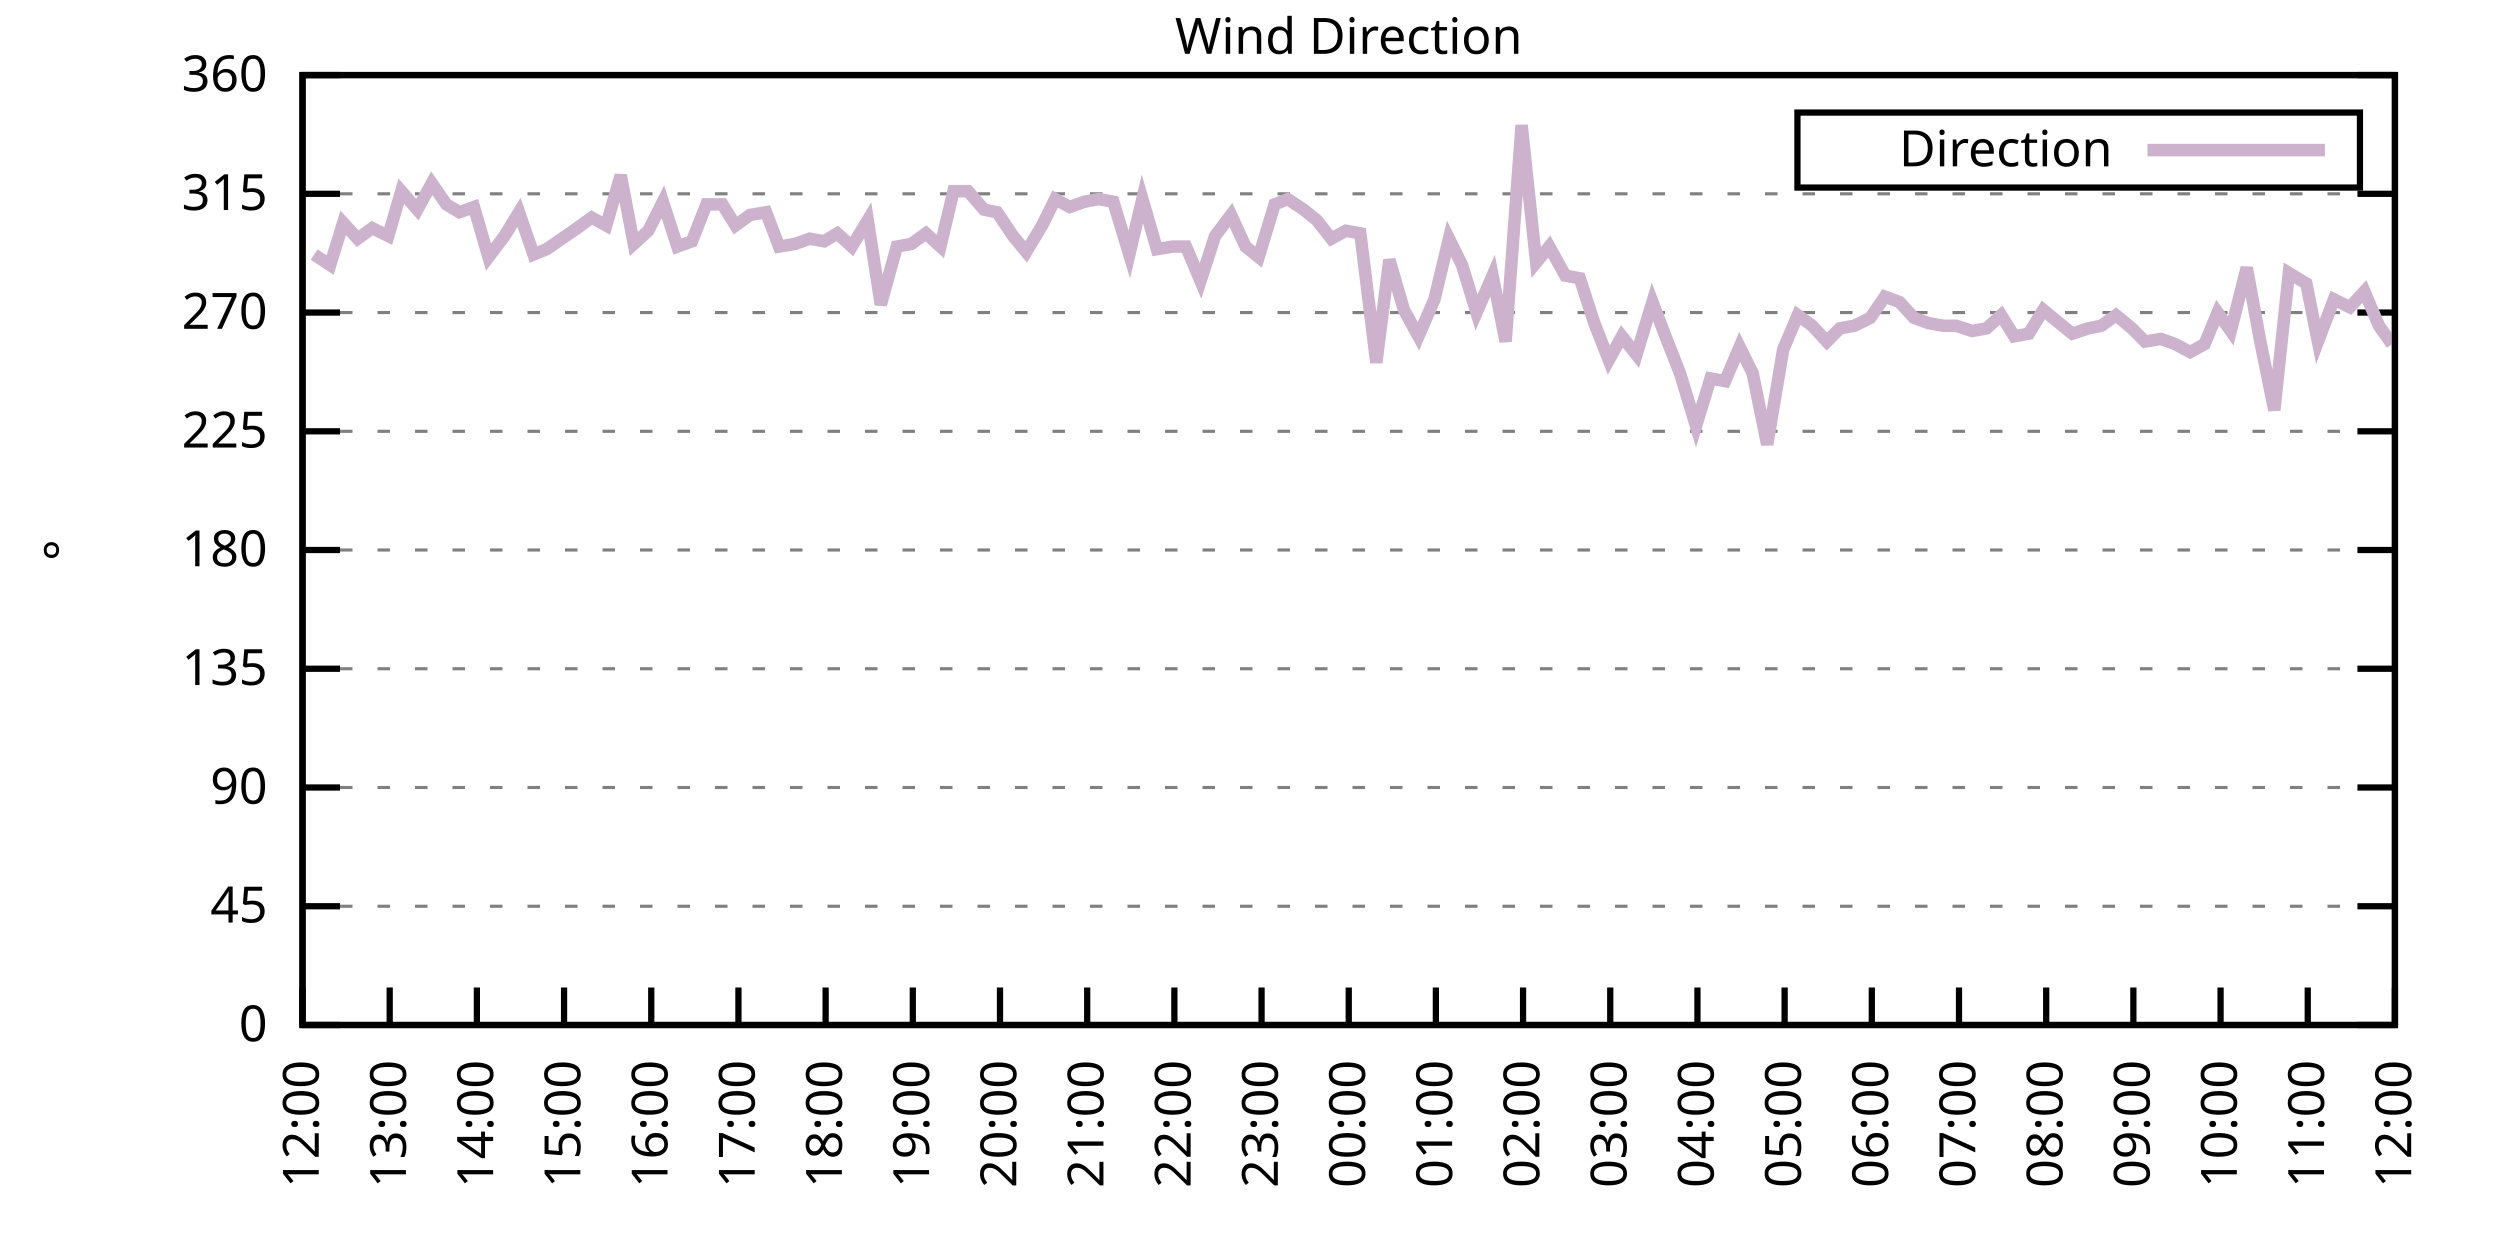
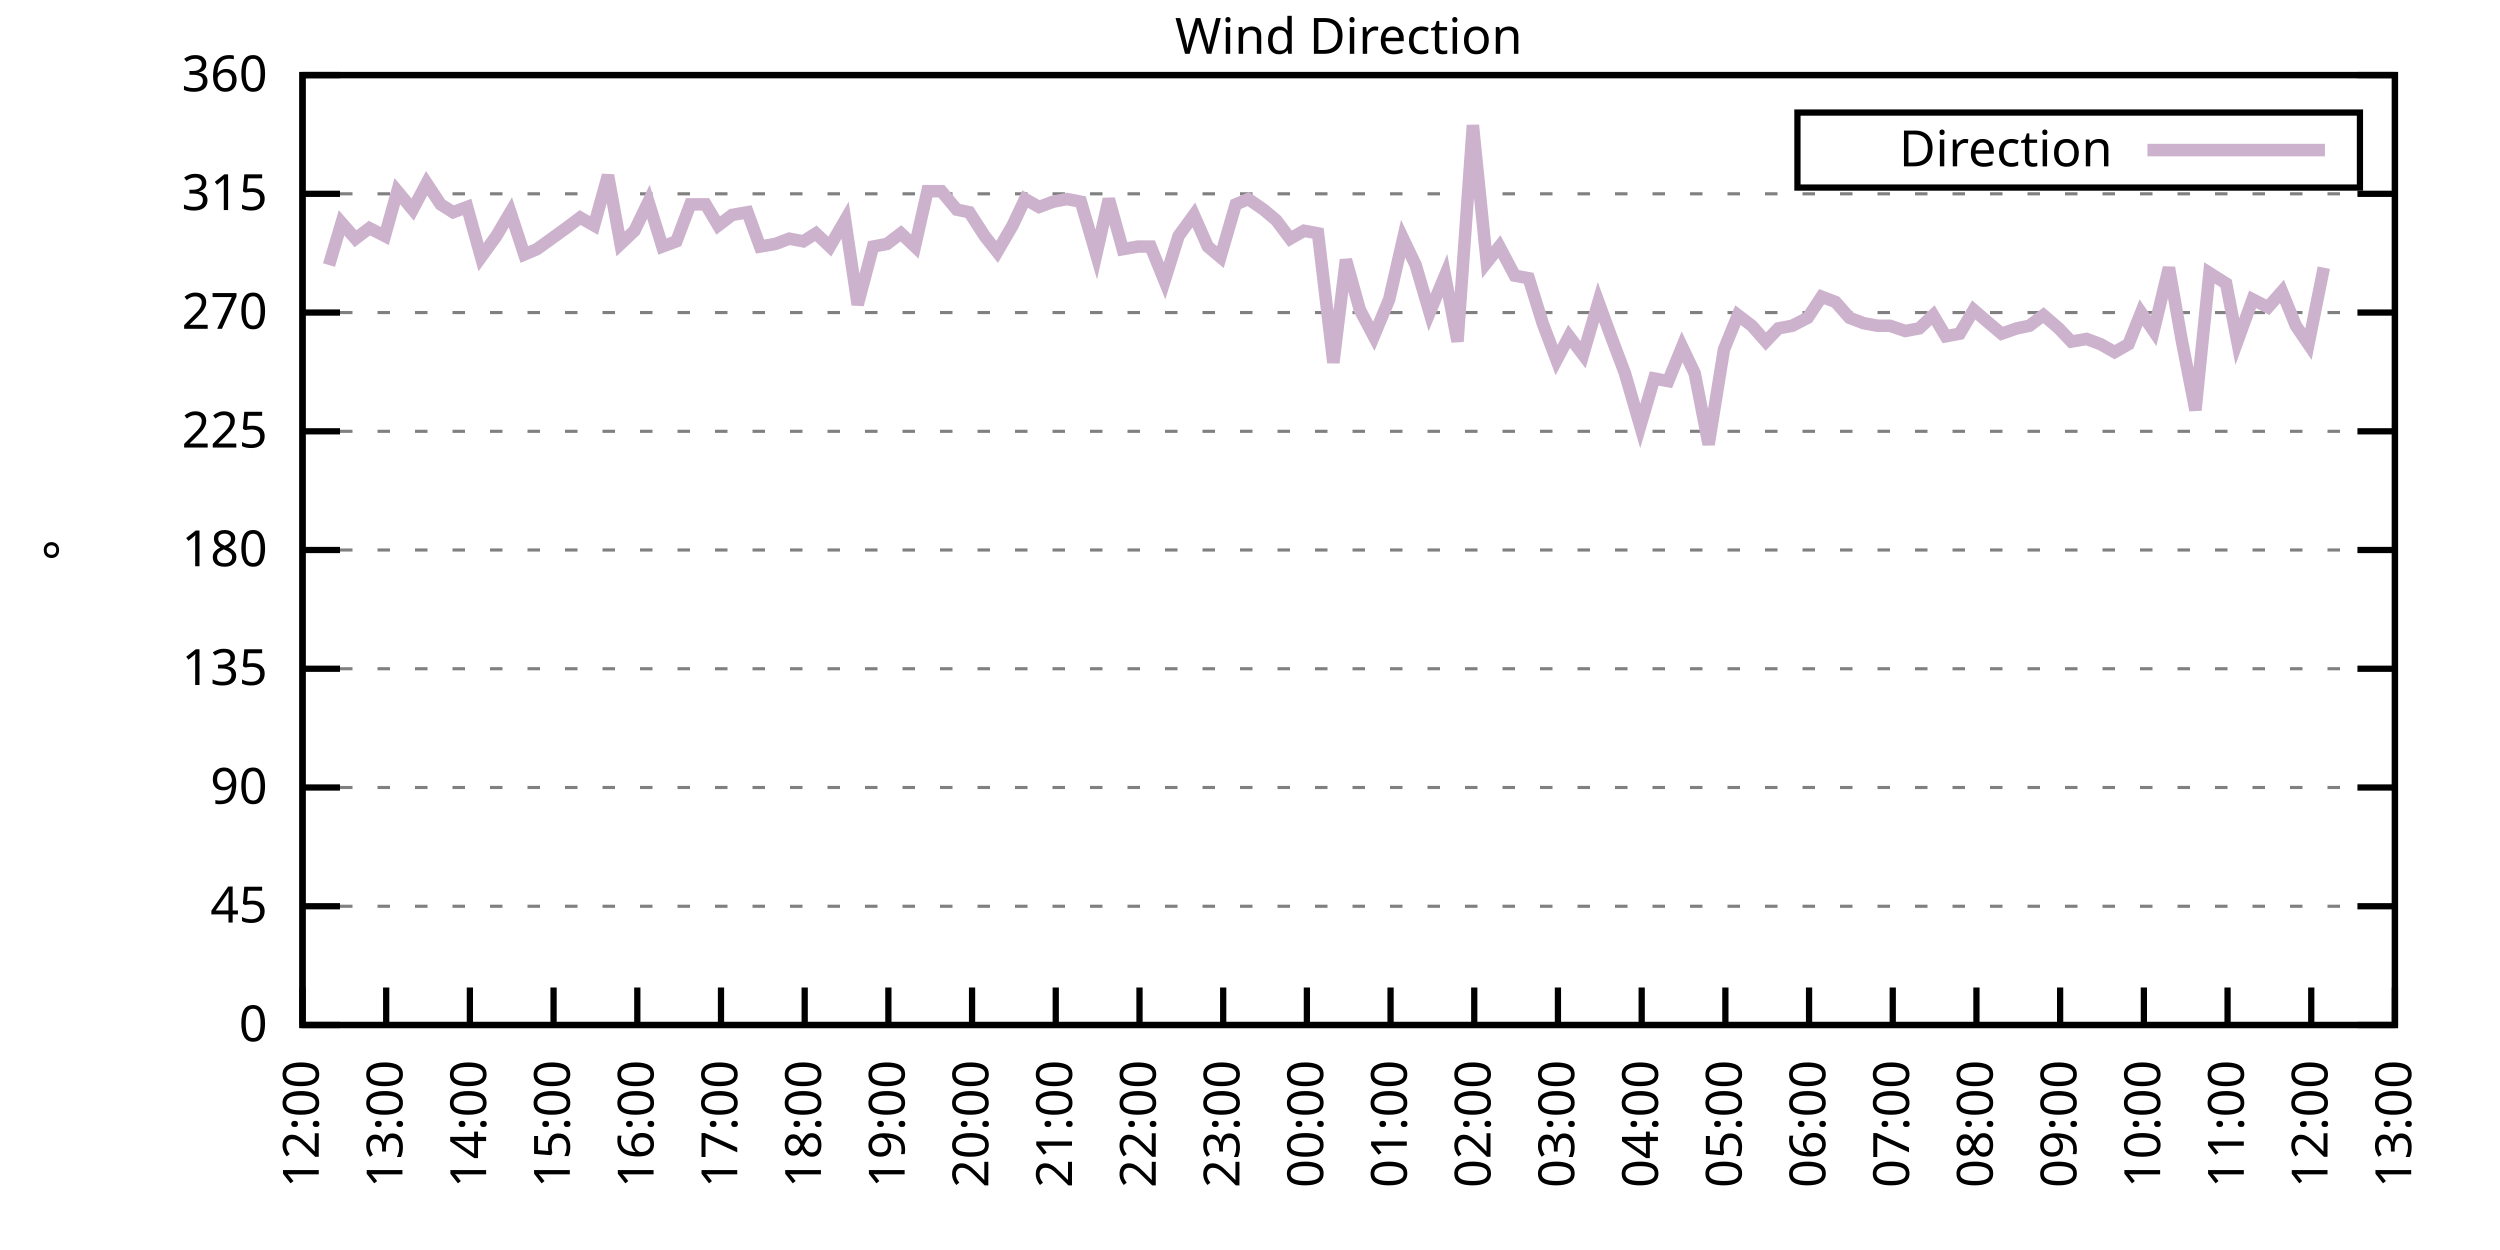
<svg xmlns="http://www.w3.org/2000/svg" xmlns:xlink="http://www.w3.org/1999/xlink" width="400" height="200" viewBox="0 0 400 200">
  <g id="gnuplot_canvas">
    <rect x="0" y="0" width="400" height="200" fill="none" />
    <defs>
      <circle id="gpDot" r="0.5" stroke-width="0.5" stroke="currentColor" />
      <path id="gpPt0" stroke-width="0.333" stroke="currentColor" d="M-1,0 h2 M0,-1 v2" />
      <path id="gpPt1" stroke-width="0.333" stroke="currentColor" d="M-1,-1 L1,1 M1,-1 L-1,1" />
      <path id="gpPt2" stroke-width="0.333" stroke="currentColor" d="M-1,0 L1,0 M0,-1 L0,1 M-1,-1 L1,1 M-1,1 L1,-1" />
      <rect id="gpPt3" stroke-width="0.333" stroke="currentColor" x="-1" y="-1" width="2" height="2" />
      <rect id="gpPt4" stroke-width="0.333" stroke="currentColor" fill="currentColor" x="-1" y="-1" width="2" height="2" />
      <circle id="gpPt5" stroke-width="0.333" stroke="currentColor" cx="0" cy="0" r="1" />
      <use xlink:href="#gpPt5" id="gpPt6" fill="currentColor" stroke="none" />
      <path id="gpPt7" stroke-width="0.333" stroke="currentColor" d="M0,-1.33 L-1.33,0.67 L1.33,0.67 z" />
      <use xlink:href="#gpPt7" id="gpPt8" fill="currentColor" stroke="none" />
      <use xlink:href="#gpPt7" id="gpPt9" stroke="currentColor" transform="rotate(180)" />
      <use xlink:href="#gpPt9" id="gpPt10" fill="currentColor" stroke="none" />
      <use xlink:href="#gpPt3" id="gpPt11" stroke="currentColor" transform="rotate(45)" />
      <use xlink:href="#gpPt11" id="gpPt12" fill="currentColor" stroke="none" />
      <path id="gpPt13" stroke-width="0.333" stroke="currentColor" d="M0,1.330 L1.265,0.411 L0.782,-1.067 L-0.782,-1.076 L-1.265,0.411 z" />
      <use xlink:href="#gpPt13" id="gpPt14" fill="currentColor" stroke="none" />
      <filter id="textbox" filterUnits="objectBoundingBox" x="0" y="0" height="1" width="1">
        <feFlood flood-color="white" flood-opacity="1" result="bgnd" />
        <feComposite in="SourceGraphic" in2="bgnd" operator="atop" />
      </filter>
      <filter id="greybox" filterUnits="objectBoundingBox" x="0" y="0" height="1" width="1">
        <feFlood flood-color="lightgrey" flood-opacity="1" result="grey" />
        <feComposite in="SourceGraphic" in2="grey" operator="atop" />
      </filter>
    </defs>
    <g fill="none" color="white" stroke="currentColor" stroke-width="1.00" stroke-linecap="butt" stroke-linejoin="miter">
</g>
    <g fill="none" color="black" stroke="currentColor" stroke-width="1.00" stroke-linecap="butt" stroke-linejoin="miter">
      <g stroke="none" shape-rendering="crispEdges">
        <polygon fill="rgb(255, 255, 255)" points="48.40,164.00 383.18,164.00 383.18,12.02 48.40,12.02 " />
      </g>
    </g>
    <g fill="none" color="black" stroke="currentColor" stroke-width="1.00" stroke-linecap="butt" stroke-linejoin="miter">
</g>
    <g fill="none" color="black" stroke="black" stroke-width="0.50" stroke-linecap="butt" stroke-linejoin="miter">
</g>
    <g fill="none" color="gray" stroke="currentColor" stroke-width="0.50" stroke-linecap="butt" stroke-linejoin="miter">
      <path stroke="gray" stroke-dasharray="2,4" class="gridline" d="M48.40,164.00 L383.19,164.00  " />
    </g>
    <g fill="none" color="gray" stroke="gray" stroke-width="1.00" stroke-linecap="butt" stroke-linejoin="miter">
</g>
    <g fill="none" color="black" stroke="currentColor" stroke-width="1.00" stroke-linecap="butt" stroke-linejoin="miter">
      <path stroke="black" d="M48.40,164.00 L54.40,164.00 M383.19,164.00 L377.19,164.00  " />
      <g transform="translate(42.80,166.60)" stroke="none" fill="black" font-family="Sans" font-size="8.00" text-anchor="end">
        <text>
          <tspan font-family="Sans"> 0</tspan>
        </text>
      </g>
    </g>
    <g fill="none" color="black" stroke="currentColor" stroke-width="1.00" stroke-linecap="butt" stroke-linejoin="miter">
</g>
    <g fill="none" color="black" stroke="black" stroke-width="0.50" stroke-linecap="butt" stroke-linejoin="miter">
</g>
    <g fill="none" color="gray" stroke="currentColor" stroke-width="0.50" stroke-linecap="butt" stroke-linejoin="miter">
      <path stroke="gray" stroke-dasharray="2,4" class="gridline" d="M48.40,145.00 L383.19,145.00  " />
    </g>
    <g fill="none" color="gray" stroke="gray" stroke-width="1.00" stroke-linecap="butt" stroke-linejoin="miter">
</g>
    <g fill="none" color="black" stroke="currentColor" stroke-width="1.00" stroke-linecap="butt" stroke-linejoin="miter">
      <path stroke="black" d="M48.40,145.00 L54.40,145.00 M383.19,145.00 L377.19,145.00  " />
      <g transform="translate(42.80,147.60)" stroke="none" fill="black" font-family="Sans" font-size="8.00" text-anchor="end">
        <text>
          <tspan font-family="Sans"> 45</tspan>
        </text>
      </g>
    </g>
    <g fill="none" color="black" stroke="currentColor" stroke-width="1.00" stroke-linecap="butt" stroke-linejoin="miter">
</g>
    <g fill="none" color="black" stroke="black" stroke-width="0.50" stroke-linecap="butt" stroke-linejoin="miter">
</g>
    <g fill="none" color="gray" stroke="currentColor" stroke-width="0.50" stroke-linecap="butt" stroke-linejoin="miter">
      <path stroke="gray" stroke-dasharray="2,4" class="gridline" d="M48.40,126.00 L383.19,126.00  " />
    </g>
    <g fill="none" color="gray" stroke="gray" stroke-width="1.00" stroke-linecap="butt" stroke-linejoin="miter">
</g>
    <g fill="none" color="black" stroke="currentColor" stroke-width="1.00" stroke-linecap="butt" stroke-linejoin="miter">
      <path stroke="black" d="M48.40,126.00 L54.40,126.00 M383.19,126.00 L377.19,126.00  " />
      <g transform="translate(42.80,128.60)" stroke="none" fill="black" font-family="Sans" font-size="8.00" text-anchor="end">
        <text>
          <tspan font-family="Sans"> 90</tspan>
        </text>
      </g>
    </g>
    <g fill="none" color="black" stroke="currentColor" stroke-width="1.00" stroke-linecap="butt" stroke-linejoin="miter">
</g>
    <g fill="none" color="black" stroke="black" stroke-width="0.50" stroke-linecap="butt" stroke-linejoin="miter">
</g>
    <g fill="none" color="gray" stroke="currentColor" stroke-width="0.50" stroke-linecap="butt" stroke-linejoin="miter">
      <path stroke="gray" stroke-dasharray="2,4" class="gridline" d="M48.40,107.00 L383.19,107.00  " />
    </g>
    <g fill="none" color="gray" stroke="gray" stroke-width="1.00" stroke-linecap="butt" stroke-linejoin="miter">
</g>
    <g fill="none" color="black" stroke="currentColor" stroke-width="1.00" stroke-linecap="butt" stroke-linejoin="miter">
      <path stroke="black" d="M48.40,107.00 L54.40,107.00 M383.19,107.00 L377.19,107.00  " />
      <g transform="translate(42.80,109.60)" stroke="none" fill="black" font-family="Sans" font-size="8.00" text-anchor="end">
        <text>
          <tspan font-family="Sans"> 135</tspan>
        </text>
      </g>
    </g>
    <g fill="none" color="black" stroke="currentColor" stroke-width="1.00" stroke-linecap="butt" stroke-linejoin="miter">
</g>
    <g fill="none" color="black" stroke="black" stroke-width="0.50" stroke-linecap="butt" stroke-linejoin="miter">
</g>
    <g fill="none" color="gray" stroke="currentColor" stroke-width="0.50" stroke-linecap="butt" stroke-linejoin="miter">
      <path stroke="gray" stroke-dasharray="2,4" class="gridline" d="M48.40,88.00 L383.19,88.00  " />
    </g>
    <g fill="none" color="gray" stroke="gray" stroke-width="1.00" stroke-linecap="butt" stroke-linejoin="miter">
</g>
    <g fill="none" color="black" stroke="currentColor" stroke-width="1.00" stroke-linecap="butt" stroke-linejoin="miter">
      <path stroke="black" d="M48.40,88.00 L54.40,88.00 M383.19,88.00 L377.19,88.00  " />
      <g transform="translate(42.80,90.60)" stroke="none" fill="black" font-family="Sans" font-size="8.00" text-anchor="end">
        <text>
          <tspan font-family="Sans"> 180</tspan>
        </text>
      </g>
    </g>
    <g fill="none" color="black" stroke="currentColor" stroke-width="1.00" stroke-linecap="butt" stroke-linejoin="miter">
</g>
    <g fill="none" color="black" stroke="black" stroke-width="0.50" stroke-linecap="butt" stroke-linejoin="miter">
</g>
    <g fill="none" color="gray" stroke="currentColor" stroke-width="0.50" stroke-linecap="butt" stroke-linejoin="miter">
      <path stroke="gray" stroke-dasharray="2,4" class="gridline" d="M48.40,69.01 L383.19,69.01  " />
    </g>
    <g fill="none" color="gray" stroke="gray" stroke-width="1.00" stroke-linecap="butt" stroke-linejoin="miter">
</g>
    <g fill="none" color="black" stroke="currentColor" stroke-width="1.00" stroke-linecap="butt" stroke-linejoin="miter">
      <path stroke="black" d="M48.40,69.01 L54.40,69.01 M383.19,69.01 L377.19,69.01  " />
      <g transform="translate(42.80,71.61)" stroke="none" fill="black" font-family="Sans" font-size="8.00" text-anchor="end">
        <text>
          <tspan font-family="Sans"> 225</tspan>
        </text>
      </g>
    </g>
    <g fill="none" color="black" stroke="currentColor" stroke-width="1.00" stroke-linecap="butt" stroke-linejoin="miter">
</g>
    <g fill="none" color="black" stroke="black" stroke-width="0.50" stroke-linecap="butt" stroke-linejoin="miter">
</g>
    <g fill="none" color="gray" stroke="currentColor" stroke-width="0.50" stroke-linecap="butt" stroke-linejoin="miter">
      <path stroke="gray" stroke-dasharray="2,4" class="gridline" d="M48.40,50.01 L383.19,50.01  " />
    </g>
    <g fill="none" color="gray" stroke="gray" stroke-width="1.00" stroke-linecap="butt" stroke-linejoin="miter">
</g>
    <g fill="none" color="black" stroke="currentColor" stroke-width="1.00" stroke-linecap="butt" stroke-linejoin="miter">
      <path stroke="black" d="M48.40,50.01 L54.40,50.01 M383.19,50.01 L377.19,50.01  " />
      <g transform="translate(42.80,52.61)" stroke="none" fill="black" font-family="Sans" font-size="8.00" text-anchor="end">
        <text>
          <tspan font-family="Sans"> 270</tspan>
        </text>
      </g>
    </g>
    <g fill="none" color="black" stroke="currentColor" stroke-width="1.00" stroke-linecap="butt" stroke-linejoin="miter">
</g>
    <g fill="none" color="black" stroke="black" stroke-width="0.50" stroke-linecap="butt" stroke-linejoin="miter">
</g>
    <g fill="none" color="gray" stroke="currentColor" stroke-width="0.50" stroke-linecap="butt" stroke-linejoin="miter">
      <path stroke="gray" stroke-dasharray="2,4" class="gridline" d="M48.40,31.01 L383.19,31.01  " />
    </g>
    <g fill="none" color="gray" stroke="gray" stroke-width="1.00" stroke-linecap="butt" stroke-linejoin="miter">
</g>
    <g fill="none" color="black" stroke="currentColor" stroke-width="1.00" stroke-linecap="butt" stroke-linejoin="miter">
      <path stroke="black" d="M48.40,31.01 L54.40,31.01 M383.19,31.01 L377.19,31.01  " />
      <g transform="translate(42.80,33.61)" stroke="none" fill="black" font-family="Sans" font-size="8.00" text-anchor="end">
        <text>
          <tspan font-family="Sans"> 315</tspan>
        </text>
      </g>
    </g>
    <g fill="none" color="black" stroke="currentColor" stroke-width="1.00" stroke-linecap="butt" stroke-linejoin="miter">
</g>
    <g fill="none" color="black" stroke="black" stroke-width="0.50" stroke-linecap="butt" stroke-linejoin="miter">
</g>
    <g fill="none" color="gray" stroke="currentColor" stroke-width="0.50" stroke-linecap="butt" stroke-linejoin="miter">
      <path stroke="gray" stroke-dasharray="2,4" class="gridline" d="M48.40,12.01 L383.19,12.01  " />
    </g>
    <g fill="none" color="gray" stroke="gray" stroke-width="1.00" stroke-linecap="butt" stroke-linejoin="miter">
</g>
    <g fill="none" color="black" stroke="currentColor" stroke-width="1.00" stroke-linecap="butt" stroke-linejoin="miter">
      <path stroke="black" d="M48.40,12.01 L54.40,12.01 M383.19,12.01 L377.19,12.01  " />
      <g transform="translate(42.80,14.61)" stroke="none" fill="black" font-family="Sans" font-size="8.00" text-anchor="end">
        <text>
          <tspan font-family="Sans"> 360</tspan>
        </text>
      </g>
    </g>
    <g fill="none" color="black" stroke="currentColor" stroke-width="1.00" stroke-linecap="butt" stroke-linejoin="miter">
      <path stroke="black" d="M48.40,164.00 L48.40,158.00  " />
      <g transform="translate(51.00,169.60) rotate(270.00)" stroke="none" fill="black" font-family="Sans" font-size="8.00" text-anchor="end">
        <text>
          <tspan font-family="Sans">12:00</tspan>
        </text>
      </g>
    </g>
    <g fill="none" color="black" stroke="currentColor" stroke-width="1.00" stroke-linecap="butt" stroke-linejoin="miter">
-       <path stroke="black" d="M62.35,164.00 L62.35,158.00  " />
-       <g transform="translate(64.95,169.60) rotate(270.00)" stroke="none" fill="black" font-family="Sans" font-size="8.00" text-anchor="end">
+       <path stroke="black" d="M61.79,164.00 L61.79,158.00  " />
+       <g transform="translate(64.39,169.60) rotate(270.00)" stroke="none" fill="black" font-family="Sans" font-size="8.00" text-anchor="end">
        <text>
          <tspan font-family="Sans">13:00</tspan>
        </text>
      </g>
    </g>
    <g fill="none" color="black" stroke="currentColor" stroke-width="1.00" stroke-linecap="butt" stroke-linejoin="miter">
-       <path stroke="black" d="M76.30,164.00 L76.30,158.00  " />
-       <g transform="translate(78.90,169.60) rotate(270.00)" stroke="none" fill="black" font-family="Sans" font-size="8.00" text-anchor="end">
+       <path stroke="black" d="M75.18,164.00 L75.18,158.00  " />
+       <g transform="translate(77.78,169.60) rotate(270.00)" stroke="none" fill="black" font-family="Sans" font-size="8.00" text-anchor="end">
        <text>
          <tspan font-family="Sans">14:00</tspan>
        </text>
      </g>
    </g>
    <g fill="none" color="black" stroke="currentColor" stroke-width="1.00" stroke-linecap="butt" stroke-linejoin="miter">
-       <path stroke="black" d="M90.25,164.00 L90.25,158.00  " />
-       <g transform="translate(92.85,169.60) rotate(270.00)" stroke="none" fill="black" font-family="Sans" font-size="8.00" text-anchor="end">
+       <path stroke="black" d="M88.57,164.00 L88.57,158.00  " />
+       <g transform="translate(91.17,169.60) rotate(270.00)" stroke="none" fill="black" font-family="Sans" font-size="8.00" text-anchor="end">
        <text>
          <tspan font-family="Sans">15:00</tspan>
        </text>
      </g>
    </g>
    <g fill="none" color="black" stroke="currentColor" stroke-width="1.00" stroke-linecap="butt" stroke-linejoin="miter">
-       <path stroke="black" d="M104.20,164.00 L104.20,158.00  " />
-       <g transform="translate(106.80,169.60) rotate(270.00)" stroke="none" fill="black" font-family="Sans" font-size="8.00" text-anchor="end">
+       <path stroke="black" d="M101.97,164.00 L101.97,158.00  " />
+       <g transform="translate(104.57,169.60) rotate(270.00)" stroke="none" fill="black" font-family="Sans" font-size="8.00" text-anchor="end">
        <text>
          <tspan font-family="Sans">16:00</tspan>
        </text>
      </g>
    </g>
    <g fill="none" color="black" stroke="currentColor" stroke-width="1.00" stroke-linecap="butt" stroke-linejoin="miter">
-       <path stroke="black" d="M118.15,164.00 L118.15,158.00  " />
-       <g transform="translate(120.75,169.60) rotate(270.00)" stroke="none" fill="black" font-family="Sans" font-size="8.00" text-anchor="end">
+       <path stroke="black" d="M115.36,164.00 L115.36,158.00  " />
+       <g transform="translate(117.96,169.60) rotate(270.00)" stroke="none" fill="black" font-family="Sans" font-size="8.00" text-anchor="end">
        <text>
          <tspan font-family="Sans">17:00</tspan>
        </text>
      </g>
    </g>
    <g fill="none" color="black" stroke="currentColor" stroke-width="1.00" stroke-linecap="butt" stroke-linejoin="miter">
-       <path stroke="black" d="M132.10,164.00 L132.10,158.00  " />
-       <g transform="translate(134.70,169.60) rotate(270.00)" stroke="none" fill="black" font-family="Sans" font-size="8.00" text-anchor="end">
+       <path stroke="black" d="M128.75,164.00 L128.75,158.00  " />
+       <g transform="translate(131.35,169.60) rotate(270.00)" stroke="none" fill="black" font-family="Sans" font-size="8.00" text-anchor="end">
        <text>
          <tspan font-family="Sans">18:00</tspan>
        </text>
      </g>
    </g>
    <g fill="none" color="black" stroke="currentColor" stroke-width="1.00" stroke-linecap="butt" stroke-linejoin="miter">
-       <path stroke="black" d="M146.05,164.00 L146.05,158.00  " />
-       <g transform="translate(148.65,169.60) rotate(270.00)" stroke="none" fill="black" font-family="Sans" font-size="8.00" text-anchor="end">
+       <path stroke="black" d="M142.14,164.00 L142.14,158.00  " />
+       <g transform="translate(144.74,169.60) rotate(270.00)" stroke="none" fill="black" font-family="Sans" font-size="8.00" text-anchor="end">
        <text>
          <tspan font-family="Sans">19:00</tspan>
        </text>
      </g>
    </g>
    <g fill="none" color="black" stroke="currentColor" stroke-width="1.00" stroke-linecap="butt" stroke-linejoin="miter">
-       <path stroke="black" d="M160.00,164.00 L160.00,158.00  " />
-       <g transform="translate(162.60,169.60) rotate(270.00)" stroke="none" fill="black" font-family="Sans" font-size="8.00" text-anchor="end">
+       <path stroke="black" d="M155.53,164.00 L155.53,158.00  " />
+       <g transform="translate(158.13,169.60) rotate(270.00)" stroke="none" fill="black" font-family="Sans" font-size="8.00" text-anchor="end">
        <text>
          <tspan font-family="Sans">20:00</tspan>
        </text>
      </g>
    </g>
    <g fill="none" color="black" stroke="currentColor" stroke-width="1.00" stroke-linecap="butt" stroke-linejoin="miter">
-       <path stroke="black" d="M173.95,164.00 L173.95,158.00  " />
-       <g transform="translate(176.55,169.60) rotate(270.00)" stroke="none" fill="black" font-family="Sans" font-size="8.00" text-anchor="end">
+       <path stroke="black" d="M168.92,164.00 L168.92,158.00  " />
+       <g transform="translate(171.52,169.60) rotate(270.00)" stroke="none" fill="black" font-family="Sans" font-size="8.00" text-anchor="end">
        <text>
          <tspan font-family="Sans">21:00</tspan>
        </text>
      </g>
    </g>
    <g fill="none" color="black" stroke="currentColor" stroke-width="1.00" stroke-linecap="butt" stroke-linejoin="miter">
-       <path stroke="black" d="M187.90,164.00 L187.90,158.00  " />
-       <g transform="translate(190.50,169.60) rotate(270.00)" stroke="none" fill="black" font-family="Sans" font-size="8.00" text-anchor="end">
+       <path stroke="black" d="M182.32,164.00 L182.32,158.00  " />
+       <g transform="translate(184.92,169.60) rotate(270.00)" stroke="none" fill="black" font-family="Sans" font-size="8.00" text-anchor="end">
        <text>
          <tspan font-family="Sans">22:00</tspan>
        </text>
      </g>
    </g>
    <g fill="none" color="black" stroke="currentColor" stroke-width="1.00" stroke-linecap="butt" stroke-linejoin="miter">
-       <path stroke="black" d="M201.85,164.00 L201.85,158.00  " />
-       <g transform="translate(204.45,169.60) rotate(270.00)" stroke="none" fill="black" font-family="Sans" font-size="8.00" text-anchor="end">
+       <path stroke="black" d="M195.71,164.00 L195.71,158.00  " />
+       <g transform="translate(198.31,169.60) rotate(270.00)" stroke="none" fill="black" font-family="Sans" font-size="8.00" text-anchor="end">
        <text>
          <tspan font-family="Sans">23:00</tspan>
        </text>
      </g>
    </g>
    <g fill="none" color="black" stroke="currentColor" stroke-width="1.00" stroke-linecap="butt" stroke-linejoin="miter">
-       <path stroke="black" d="M215.80,164.00 L215.80,158.00  " />
-       <g transform="translate(218.40,169.60) rotate(270.00)" stroke="none" fill="black" font-family="Sans" font-size="8.00" text-anchor="end">
+       <path stroke="black" d="M209.10,164.00 L209.10,158.00  " />
+       <g transform="translate(211.70,169.60) rotate(270.00)" stroke="none" fill="black" font-family="Sans" font-size="8.00" text-anchor="end">
        <text>
          <tspan font-family="Sans">00:00</tspan>
        </text>
      </g>
    </g>
    <g fill="none" color="black" stroke="currentColor" stroke-width="1.00" stroke-linecap="butt" stroke-linejoin="miter">
-       <path stroke="black" d="M229.74,164.00 L229.74,158.00  " />
-       <g transform="translate(232.34,169.60) rotate(270.00)" stroke="none" fill="black" font-family="Sans" font-size="8.00" text-anchor="end">
+       <path stroke="black" d="M222.49,164.00 L222.49,158.00  " />
+       <g transform="translate(225.09,169.60) rotate(270.00)" stroke="none" fill="black" font-family="Sans" font-size="8.00" text-anchor="end">
        <text>
          <tspan font-family="Sans">01:00</tspan>
        </text>
      </g>
    </g>
    <g fill="none" color="black" stroke="currentColor" stroke-width="1.00" stroke-linecap="butt" stroke-linejoin="miter">
-       <path stroke="black" d="M243.69,164.00 L243.69,158.00  " />
-       <g transform="translate(246.29,169.60) rotate(270.00)" stroke="none" fill="black" font-family="Sans" font-size="8.00" text-anchor="end">
+       <path stroke="black" d="M235.88,164.00 L235.88,158.00  " />
+       <g transform="translate(238.48,169.60) rotate(270.00)" stroke="none" fill="black" font-family="Sans" font-size="8.00" text-anchor="end">
        <text>
          <tspan font-family="Sans">02:00</tspan>
        </text>
      </g>
    </g>
    <g fill="none" color="black" stroke="currentColor" stroke-width="1.00" stroke-linecap="butt" stroke-linejoin="miter">
-       <path stroke="black" d="M257.64,164.00 L257.64,158.00  " />
-       <g transform="translate(260.24,169.60) rotate(270.00)" stroke="none" fill="black" font-family="Sans" font-size="8.00" text-anchor="end">
+       <path stroke="black" d="M249.27,164.00 L249.27,158.00  " />
+       <g transform="translate(251.87,169.60) rotate(270.00)" stroke="none" fill="black" font-family="Sans" font-size="8.00" text-anchor="end">
        <text>
          <tspan font-family="Sans">03:00</tspan>
        </text>
      </g>
    </g>
    <g fill="none" color="black" stroke="currentColor" stroke-width="1.00" stroke-linecap="butt" stroke-linejoin="miter">
-       <path stroke="black" d="M271.59,164.00 L271.59,158.00  " />
-       <g transform="translate(274.19,169.60) rotate(270.00)" stroke="none" fill="black" font-family="Sans" font-size="8.00" text-anchor="end">
+       <path stroke="black" d="M262.67,164.00 L262.67,158.00  " />
+       <g transform="translate(265.27,169.60) rotate(270.00)" stroke="none" fill="black" font-family="Sans" font-size="8.00" text-anchor="end">
        <text>
          <tspan font-family="Sans">04:00</tspan>
        </text>
      </g>
    </g>
    <g fill="none" color="black" stroke="currentColor" stroke-width="1.00" stroke-linecap="butt" stroke-linejoin="miter">
-       <path stroke="black" d="M285.54,164.00 L285.54,158.00  " />
-       <g transform="translate(288.14,169.60) rotate(270.00)" stroke="none" fill="black" font-family="Sans" font-size="8.00" text-anchor="end">
+       <path stroke="black" d="M276.06,164.00 L276.06,158.00  " />
+       <g transform="translate(278.66,169.60) rotate(270.00)" stroke="none" fill="black" font-family="Sans" font-size="8.00" text-anchor="end">
        <text>
          <tspan font-family="Sans">05:00</tspan>
        </text>
      </g>
    </g>
    <g fill="none" color="black" stroke="currentColor" stroke-width="1.00" stroke-linecap="butt" stroke-linejoin="miter">
-       <path stroke="black" d="M299.49,164.00 L299.49,158.00  " />
-       <g transform="translate(302.09,169.60) rotate(270.00)" stroke="none" fill="black" font-family="Sans" font-size="8.00" text-anchor="end">
+       <path stroke="black" d="M289.45,164.00 L289.45,158.00  " />
+       <g transform="translate(292.05,169.60) rotate(270.00)" stroke="none" fill="black" font-family="Sans" font-size="8.00" text-anchor="end">
        <text>
          <tspan font-family="Sans">06:00</tspan>
        </text>
      </g>
    </g>
    <g fill="none" color="black" stroke="currentColor" stroke-width="1.00" stroke-linecap="butt" stroke-linejoin="miter">
-       <path stroke="black" d="M313.44,164.00 L313.44,158.00  " />
-       <g transform="translate(316.04,169.60) rotate(270.00)" stroke="none" fill="black" font-family="Sans" font-size="8.00" text-anchor="end">
+       <path stroke="black" d="M302.84,164.00 L302.84,158.00  " />
+       <g transform="translate(305.44,169.60) rotate(270.00)" stroke="none" fill="black" font-family="Sans" font-size="8.00" text-anchor="end">
        <text>
          <tspan font-family="Sans">07:00</tspan>
        </text>
      </g>
    </g>
    <g fill="none" color="black" stroke="currentColor" stroke-width="1.00" stroke-linecap="butt" stroke-linejoin="miter">
-       <path stroke="black" d="M327.39,164.00 L327.39,158.00  " />
-       <g transform="translate(329.99,169.60) rotate(270.00)" stroke="none" fill="black" font-family="Sans" font-size="8.00" text-anchor="end">
+       <path stroke="black" d="M316.23,164.00 L316.23,158.00  " />
+       <g transform="translate(318.83,169.60) rotate(270.00)" stroke="none" fill="black" font-family="Sans" font-size="8.00" text-anchor="end">
        <text>
          <tspan font-family="Sans">08:00</tspan>
        </text>
      </g>
    </g>
    <g fill="none" color="black" stroke="currentColor" stroke-width="1.00" stroke-linecap="butt" stroke-linejoin="miter">
-       <path stroke="black" d="M341.34,164.00 L341.34,158.00  " />
-       <g transform="translate(343.94,169.60) rotate(270.00)" stroke="none" fill="black" font-family="Sans" font-size="8.00" text-anchor="end">
+       <path stroke="black" d="M329.62,164.00 L329.62,158.00  " />
+       <g transform="translate(332.22,169.60) rotate(270.00)" stroke="none" fill="black" font-family="Sans" font-size="8.00" text-anchor="end">
        <text>
          <tspan font-family="Sans">09:00</tspan>
        </text>
      </g>
    </g>
    <g fill="none" color="black" stroke="currentColor" stroke-width="1.00" stroke-linecap="butt" stroke-linejoin="miter">
-       <path stroke="black" d="M355.29,164.00 L355.29,158.00  " />
-       <g transform="translate(357.89,169.60) rotate(270.00)" stroke="none" fill="black" font-family="Sans" font-size="8.00" text-anchor="end">
+       <path stroke="black" d="M343.02,164.00 L343.02,158.00  " />
+       <g transform="translate(345.62,169.60) rotate(270.00)" stroke="none" fill="black" font-family="Sans" font-size="8.00" text-anchor="end">
        <text>
          <tspan font-family="Sans">10:00</tspan>
        </text>
      </g>
    </g>
    <g fill="none" color="black" stroke="currentColor" stroke-width="1.00" stroke-linecap="butt" stroke-linejoin="miter">
-       <path stroke="black" d="M369.24,164.00 L369.24,158.00  " />
-       <g transform="translate(371.84,169.60) rotate(270.00)" stroke="none" fill="black" font-family="Sans" font-size="8.00" text-anchor="end">
+       <path stroke="black" d="M356.41,164.00 L356.41,158.00  " />
+       <g transform="translate(359.01,169.60) rotate(270.00)" stroke="none" fill="black" font-family="Sans" font-size="8.00" text-anchor="end">
        <text>
          <tspan font-family="Sans">11:00</tspan>
+         </text>
+       </g>
+     </g>
+     <g fill="none" color="black" stroke="currentColor" stroke-width="1.00" stroke-linecap="butt" stroke-linejoin="miter">
+       <path stroke="black" d="M369.80,164.00 L369.80,158.00  " />
+       <g transform="translate(372.40,169.60) rotate(270.00)" stroke="none" fill="black" font-family="Sans" font-size="8.00" text-anchor="end">
+         <text>
+           <tspan font-family="Sans">12:00</tspan>
        </text>
      </g>
    </g>
    <g fill="none" color="black" stroke="currentColor" stroke-width="1.00" stroke-linecap="butt" stroke-linejoin="miter">
      <path stroke="black" d="M383.19,164.00 L383.19,158.00  " />
      <g transform="translate(385.79,169.60) rotate(270.00)" stroke="none" fill="black" font-family="Sans" font-size="8.00" text-anchor="end">
        <text>
-           <tspan font-family="Sans">12:00</tspan>
+           <tspan font-family="Sans">13:00</tspan>
        </text>
      </g>
    </g>
    <g fill="none" color="black" stroke="currentColor" stroke-width="1.00" stroke-linecap="butt" stroke-linejoin="miter">
</g>
    <g fill="none" color="black" stroke="currentColor" stroke-width="1.00" stroke-linecap="butt" stroke-linejoin="miter">
      <path stroke="black" d="M48.40,12.01 L48.40,164.00 L383.19,164.00 L383.19,12.01 L48.40,12.01 Z  " />
    </g>
    <g fill="none" color="black" stroke="currentColor" stroke-width="1.00" stroke-linecap="butt" stroke-linejoin="miter">
</g>
    <g fill="none" color="black" stroke="currentColor" stroke-width="1.00" stroke-linecap="butt" stroke-linejoin="miter">
      <path stroke="black" d="M287.59,30.01 L287.59,18.01 L377.59,18.01 L377.59,30.01 L287.59,30.01 Z  " />
    </g>
    <g id="Wind_direction_plot_1">
      <g fill="none" color="white" stroke="black" stroke-width="2.00" stroke-linecap="butt" stroke-linejoin="miter">
</g>
      <g fill="none" color="black" stroke="currentColor" stroke-width="2.00" stroke-linecap="butt" stroke-linejoin="miter">
        <g transform="translate(337.99,26.61)" stroke="none" fill="black" font-family="Sans" font-size="8.00" text-anchor="end">
          <text>
            <tspan font-family="Sans">Direction</tspan>
          </text>
        </g>
      </g>
      <g fill="none" color="black" stroke="currentColor" stroke-width="2.00" stroke-linecap="butt" stroke-linejoin="miter">
-         <path stroke="rgb(204, 178, 204)" d="M343.59,24.01 L371.99,24.01 M50.26,40.72 L52.82,42.41 L54.91,35.65 L57.23,38.19 L59.56,36.50 L62.12,37.76   L64.21,30.59 L66.77,33.54 L69.09,29.32 L71.42,32.70 L73.51,33.96 L75.83,33.12 L78.16,41.14 L80.72,37.76   L83.04,33.96 L85.37,40.72 L87.46,39.87 L92.34,36.50 L94.67,34.81 L96.99,36.08 L99.32,28.05 L101.41,39.03   L103.73,36.92 L106.06,32.28 L108.38,39.45 L110.71,38.61 L113.03,32.70 L115.59,32.70 L117.68,36.08 L120.01,34.39   L122.57,33.96 L124.66,39.45 L127.22,39.03 L129.54,38.19 L131.87,38.61 L133.96,37.34 L136.28,39.45 L138.84,35.23   L140.93,48.74 L143.49,39.45 L145.81,39.03 L148.14,37.34 L150.46,39.45 L152.56,30.59 L154.88,30.59 L157.44,33.54   L159.53,33.96 L162.09,37.76 L164.18,40.30 L166.74,36.08 L168.83,31.85 L171.16,33.12 L173.48,32.28 L175.81,31.85   L178.13,32.28 L180.69,40.72 L182.78,31.85 L185.11,39.87 L187.66,39.45 L189.76,39.45 L192.08,44.94 L194.41,37.76   L196.96,34.39 L199.29,39.45 L201.38,41.14 L203.94,32.70 L206.03,31.85 L208.59,33.54 L210.68,35.23 L213.01,38.19   L215.33,36.92 L217.65,37.34 L220.21,58.03 L222.30,41.56 L224.63,49.59 L226.95,53.81 L229.51,47.90 L231.84,38.19   L233.93,42.41 L236.25,50.01 L238.81,44.10 L240.90,54.65 L243.46,20.03 L245.79,41.99 L247.88,39.45 L250.44,44.10   L252.76,44.52 L255.09,51.70 L257.41,57.61 L259.50,53.81 L261.83,56.76 L264.39,48.32 L266.48,53.81 L268.80,59.72   L271.36,68.16 L273.69,60.56 L276.01,60.98 L278.34,55.50 L280.43,59.72 L282.75,71.12 L285.31,55.92 L287.64,50.43   L289.96,52.12 L292.29,54.65 L294.38,52.54 L296.70,52.12 L299.26,50.85 L301.58,47.47 L303.91,48.32 L306.23,50.85   L308.56,51.70 L310.88,52.12 L312.98,52.12 L315.53,52.96 L317.86,52.54 L320.18,50.43 L322.28,53.81 L324.60,53.39   L326.93,49.59 L329.48,51.70 L331.58,53.39 L334.13,52.54 L336.23,52.12 L338.55,50.43 L341.11,52.54 L343.20,54.65   L345.76,54.23 L348.08,55.07 L350.41,56.34 L352.73,55.07 L354.83,50.01 L356.92,52.96 L359.48,42.83 L361.57,54.23   L363.89,65.63 L366.22,43.67 L369.01,45.36 L370.87,54.65 L373.43,47.90 L375.98,49.16 L378.31,46.63 L380.63,52.12   L382.73,55.07  " />
+         <path stroke="rgb(204, 178, 204)" d="M343.59,24.01 L371.99,24.01 M52.64,42.41 L54.65,35.65 L56.88,38.19 L59.11,36.50 L61.57,37.76 L63.58,30.59   L66.03,33.54 L68.26,29.32 L70.50,32.70 L72.50,33.96 L74.74,33.12 L76.97,41.14 L79.42,37.76 L81.66,33.96   L83.89,40.72 L85.90,39.87 L90.58,36.50 L92.82,34.81 L95.05,36.08 L97.28,28.05 L99.29,39.03 L101.52,36.92   L103.75,32.28 L105.98,39.45 L108.22,38.61 L110.45,32.70 L112.90,32.70 L114.91,36.08 L117.14,34.39 L119.60,33.96   L121.61,39.45 L124.06,39.03 L126.29,38.19 L128.53,38.61 L130.54,37.34 L132.77,39.45 L135.22,35.23 L137.23,48.74   L139.69,39.45 L141.92,39.03 L144.15,37.34 L146.38,39.45 L148.39,30.59 L150.62,30.59 L153.08,33.54 L155.09,33.96   L157.54,37.76 L159.55,40.30 L162.01,36.08 L164.01,31.85 L166.25,33.12 L168.48,32.28 L170.71,31.85 L172.94,32.28   L175.40,40.72 L177.41,31.85 L179.64,39.87 L182.09,39.45 L184.10,39.45 L186.33,44.94 L188.57,37.76 L191.02,34.39   L193.25,39.45 L195.26,41.14 L197.72,32.70 L199.73,31.85 L202.18,33.54 L204.19,35.23 L206.42,38.19 L208.65,36.92   L210.88,37.34 L213.34,58.03 L215.35,41.56 L217.58,49.59 L219.81,53.81 L222.27,47.90 L224.50,38.19 L226.51,42.41   L228.74,50.01 L231.20,44.10 L233.20,54.65 L235.66,20.03 L237.89,41.99 L239.90,39.45 L242.36,44.10 L244.59,44.52   L246.82,51.70 L249.05,57.61 L251.06,53.81 L253.29,56.76 L255.75,48.32 L257.76,53.81 L259.99,59.72 L262.44,68.16   L264.67,60.56 L266.91,60.98 L269.14,55.50 L271.15,59.72 L273.38,71.12 L275.83,55.92 L278.07,50.43 L280.30,52.12   L282.53,54.65 L284.54,52.54 L286.77,52.12 L289.23,50.85 L291.46,47.47 L293.69,48.32 L295.92,50.85 L298.15,51.70   L300.39,52.12 L302.39,52.12 L304.85,52.96 L307.08,52.54 L309.31,50.43 L311.32,53.81 L313.55,53.39 L315.79,49.59   L318.24,51.70 L320.25,53.39 L322.70,52.54 L324.71,52.12 L326.95,50.43 L329.40,52.54 L331.41,54.65 L333.86,54.23   L336.10,55.07 L338.33,56.34 L340.56,55.07 L342.57,50.01 L344.58,52.96 L347.03,42.83 L349.04,54.23 L351.27,65.63   L353.51,43.67 L356.18,45.36 L357.97,54.65 L360.42,47.90 L362.88,49.16 L365.11,46.63 L367.34,52.12 L369.35,55.07   L371.81,42.83  " />
      </g>
    </g>
    <g fill="none" color="black" stroke="currentColor" stroke-width="2.00" stroke-linecap="butt" stroke-linejoin="miter">
</g>
    <g fill="none" color="black" stroke="black" stroke-width="1.00" stroke-linecap="butt" stroke-linejoin="miter">
</g>
    <g fill="none" color="black" stroke="currentColor" stroke-width="1.00" stroke-linecap="butt" stroke-linejoin="miter">
      <path stroke="black" d="M48.40,12.01 L48.40,164.00 L383.19,164.00 L383.19,12.01 L48.40,12.01 Z  " />
      <g transform="translate(12.80,88.01) rotate(270.00)" stroke="none" fill="black" font-family="Sans" font-size="8.00" text-anchor="middle">
        <text>
          <tspan font-family="Sans">°</tspan>
        </text>
      </g>
    </g>
    <g fill="none" color="black" stroke="currentColor" stroke-width="1.00" stroke-linecap="butt" stroke-linejoin="miter">
</g>
    <g fill="none" color="black" stroke="currentColor" stroke-width="1.00" stroke-linecap="butt" stroke-linejoin="miter">
      <g transform="translate(215.79,8.61)" stroke="none" fill="black" font-family="Sans" font-size="8.00" text-anchor="middle">
        <text>
          <tspan font-family="Sans">Wind Direction</tspan>
        </text>
      </g>
    </g>
    <g fill="none" color="black" stroke="currentColor" stroke-width="1.00" stroke-linecap="butt" stroke-linejoin="miter">
</g>
  </g>
</svg>
